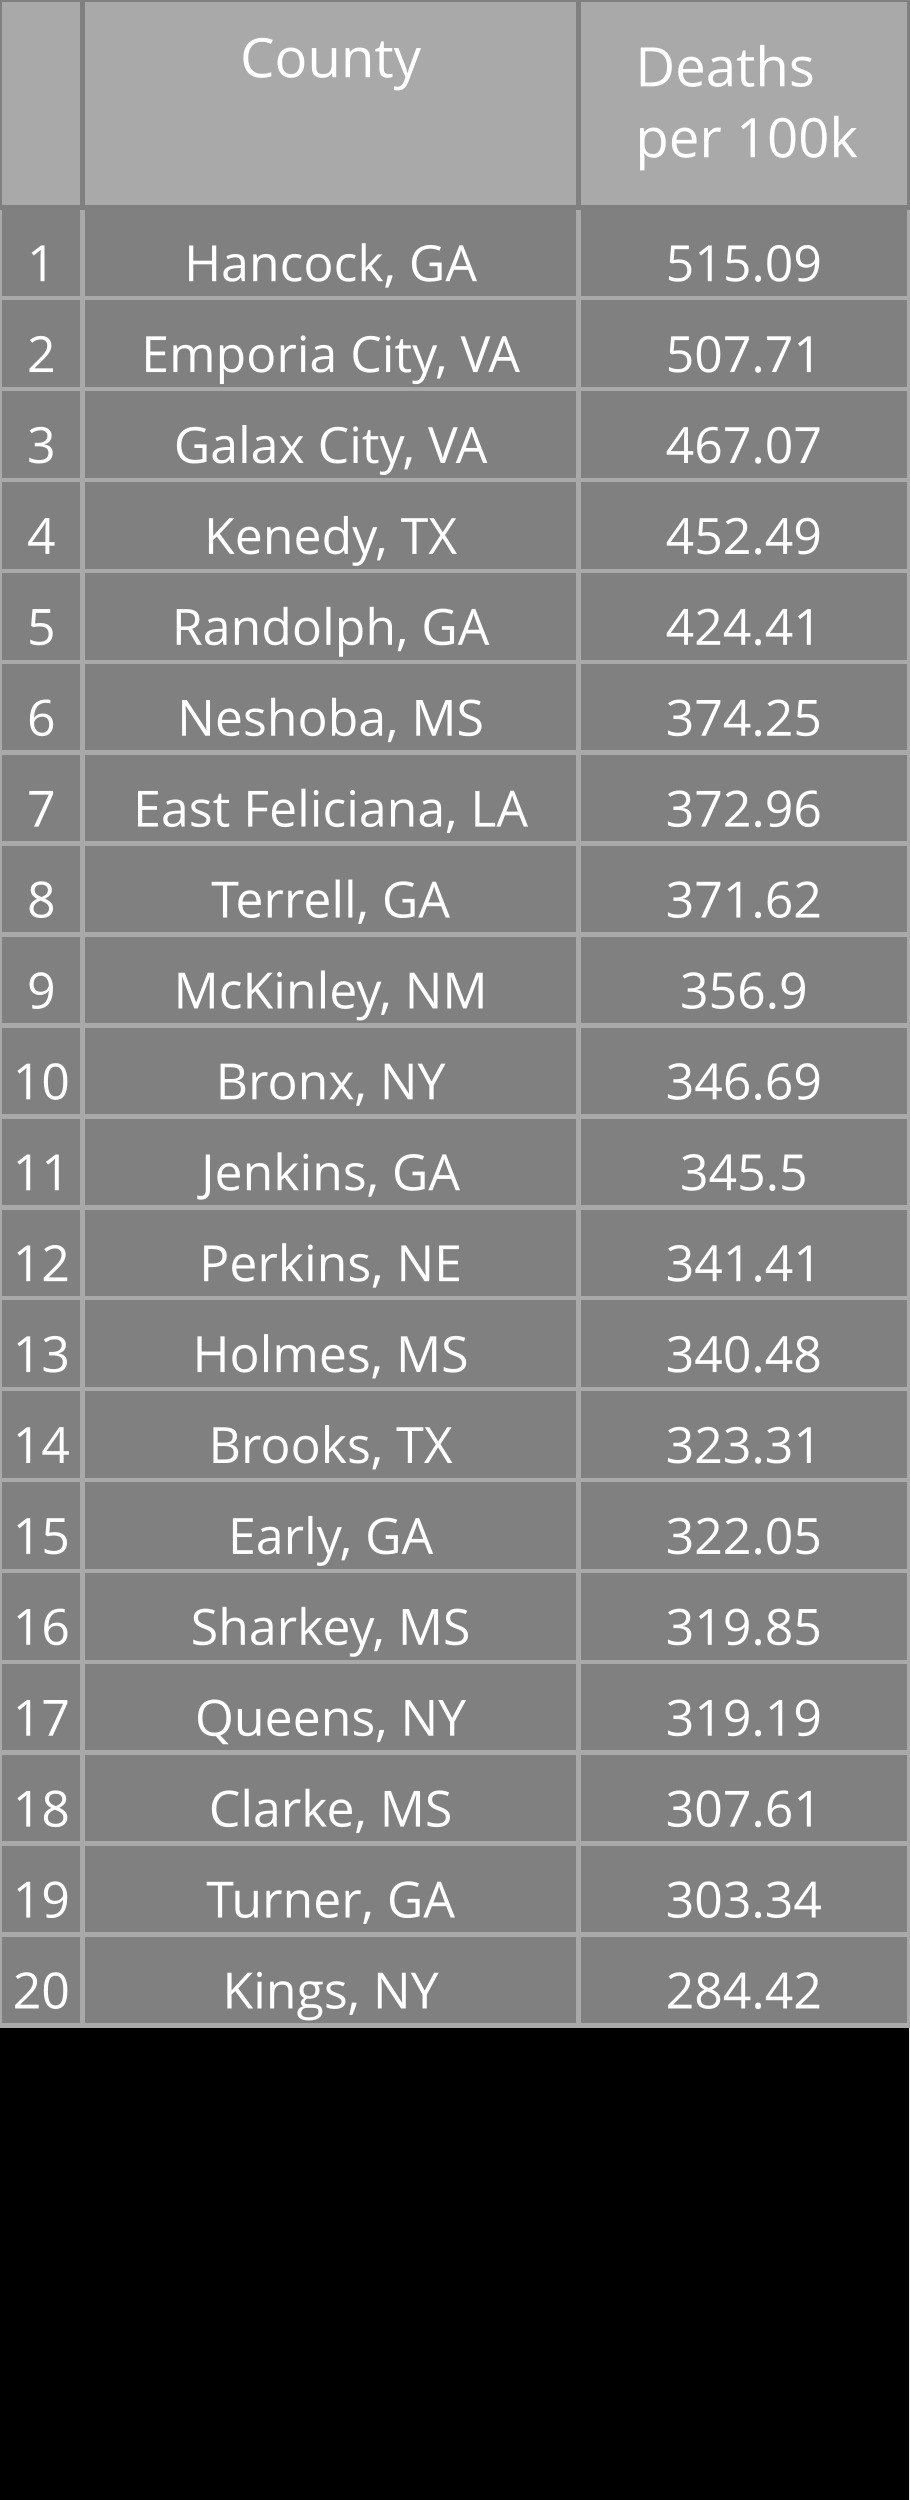
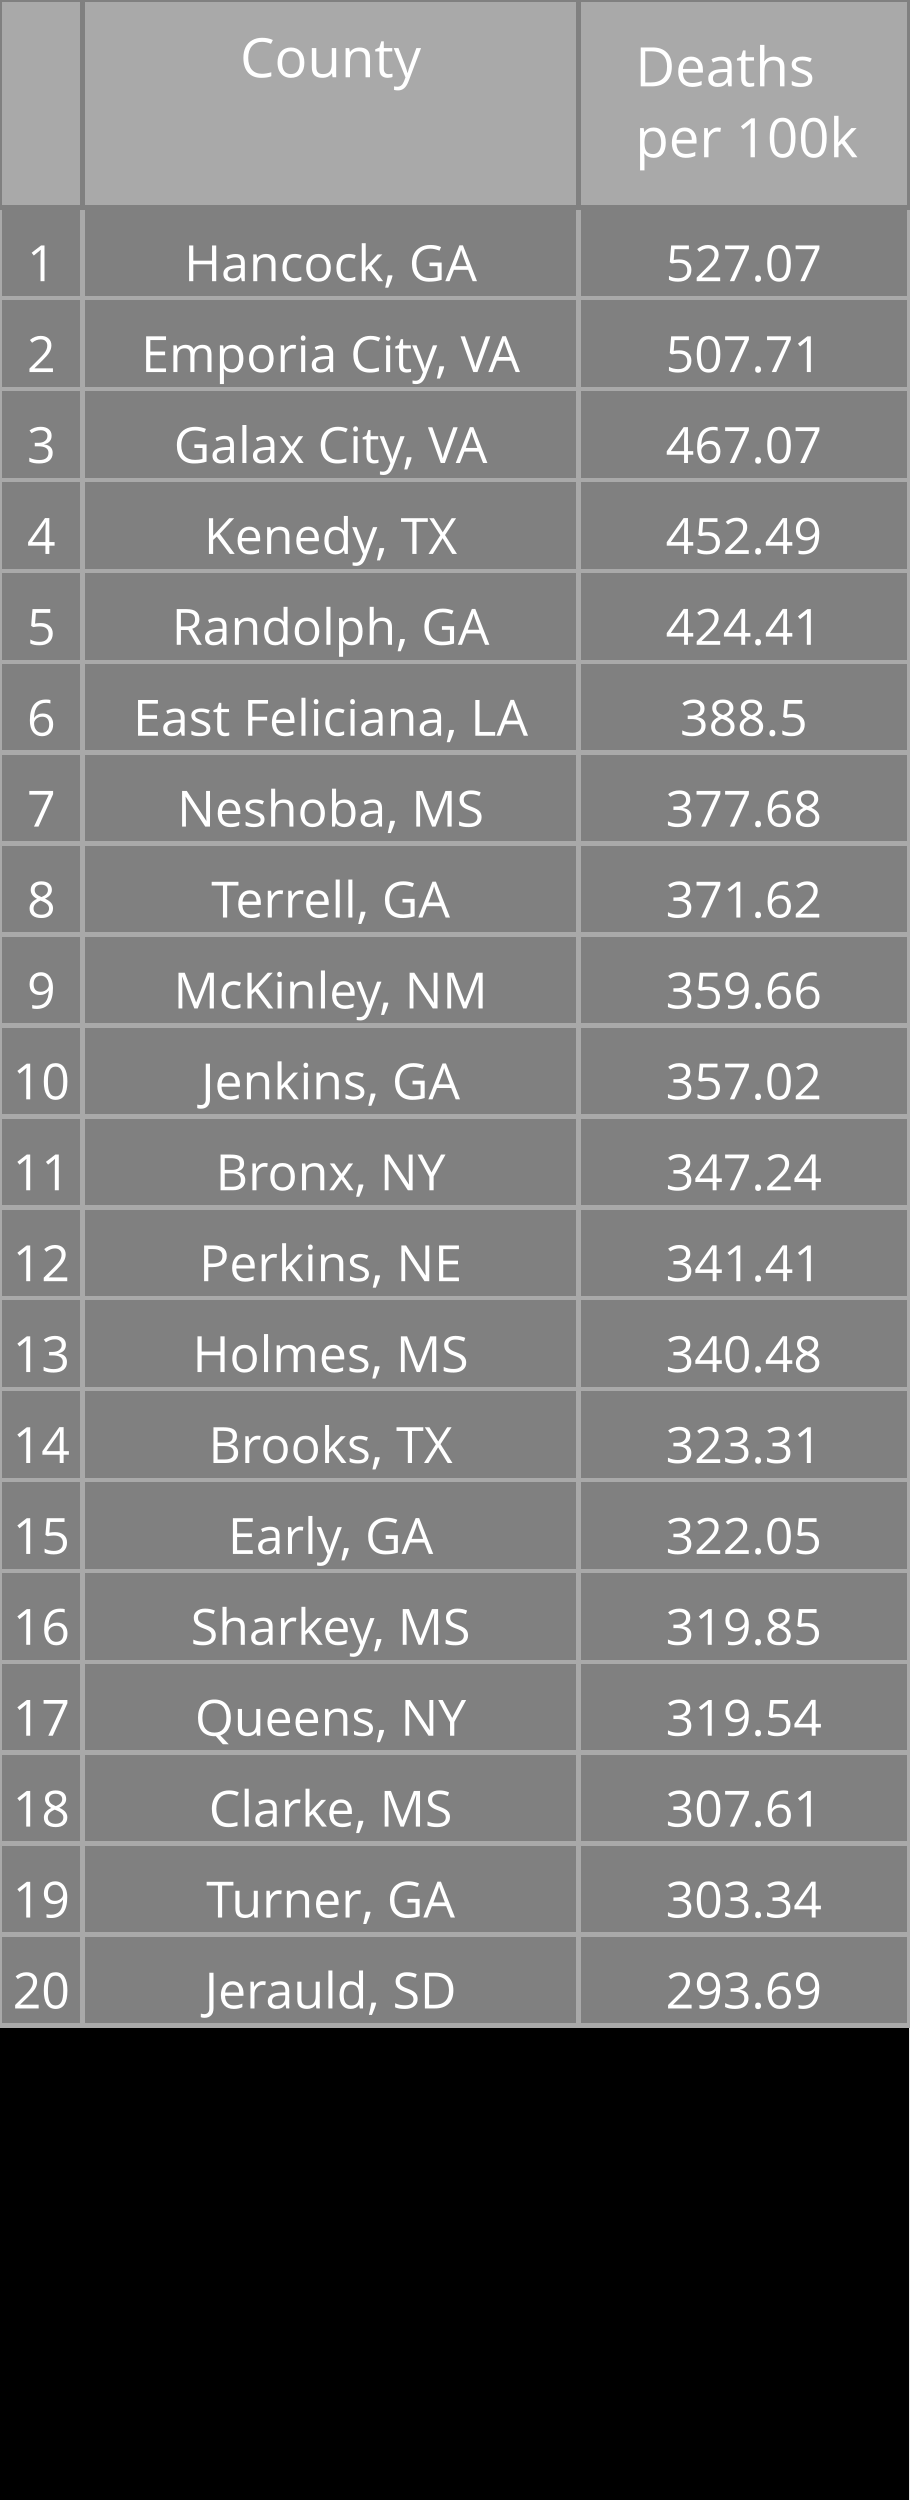
<svg xmlns="http://www.w3.org/2000/svg" class="main-svg" width="200" height="550" style="" viewBox="0 0 200 550">
  <rect x="0" y="0" width="200" height="550" style="fill: rgb(0, 0, 0); fill-opacity: 1;" />
-   <defs id="defs-4f26ce">
+   <defs id="defs-23288f">
    <g class="clips" />
    <g class="gradients" />
  </defs>
  <g class="bglayer" />
  <g class="layer-below">
    <g class="imagelayer" />
    <g class="shapelayer" />
  </g>
  <g class="cartesianlayer" />
  <g class="polarlayer" />
  <g class="ternarylayer" />
  <g class="geolayer" />
  <g class="funnelarealayer" />
  <g class="pielayer" />
  <g class="treemaplayer" />
  <g class="sunburstlayer" />
  <g class="glimages" />
  <g class="table" overflow="visible" width="200" height="550" transform="translate(0,0)" style="box-sizing: content-box; position: absolute; left: 0px; overflow: visible; shape-rendering: crispedges; pointer-events: all;">
-     <g class="table-control-view" transform="translate(0 0)" clip-path="url('#clip4f26ce_scrollAreaBottomClip_919f98true')" style="box-sizing: content-box;">
+     <g class="table-control-view" transform="translate(0 0)" clip-path="url('#clip23288f_scrollAreaBottomClip_eb8da2true')" style="box-sizing: content-box;">
      <rect class="scroll-background" fill="none" width="200" height="550" />
-       <g class="y-column" transform="translate(0 0)" clip-path="url('#clip4f26ce_columnBoundaryClippath_919f98true_0')">
+       <g class="y-column" transform="translate(0 0)" clip-path="url('#clip23288f_columnBoundaryClippath_eb8da2true_0')">
        <g class="column-block" id="cells1" style="cursor: default;" transform="translate(0 0)">
          <g class="column-cells">
            <g class="column-cell" transform="translate(0 45.60938)">
              <rect class="cell-rect" width="18.182" stroke-width="1" style="stroke: rgb(169, 169, 169); stroke-opacity: 1; fill: rgb(128, 128, 128); fill-opacity: 1;" height="20" />
              <g class="cell-text-holder" transform="translate(9.090909 8)" text-anchor="middle" style="shape-rendering: geometricprecision;">
                <text class="cell-text" dy="0.75em" style="cursor: auto; font-family: 'Open Sans', verdana, arial, sans-serif; font-size: 11px; fill: rgb(255, 255, 255); fill-opacity: 1;">1</text>
              </g>
            </g>
            <g class="column-cell" transform="translate(0 65.60938)">
              <rect class="cell-rect" width="18.182" stroke-width="1" style="stroke: rgb(169, 169, 169); stroke-opacity: 1; fill: rgb(128, 128, 128); fill-opacity: 1;" height="20" />
              <g class="cell-text-holder" transform="translate(9.090909 8)" text-anchor="middle" style="shape-rendering: geometricprecision;">
                <text class="cell-text" dy="0.75em" style="cursor: auto; font-family: 'Open Sans', verdana, arial, sans-serif; font-size: 11px; fill: rgb(255, 255, 255); fill-opacity: 1;">2</text>
              </g>
            </g>
            <g class="column-cell" transform="translate(0 85.60938)">
              <rect class="cell-rect" width="18.182" stroke-width="1" style="stroke: rgb(169, 169, 169); stroke-opacity: 1; fill: rgb(128, 128, 128); fill-opacity: 1;" height="20" />
              <g class="cell-text-holder" transform="translate(9.090909 8)" text-anchor="middle" style="shape-rendering: geometricprecision;">
                <text class="cell-text" dy="0.75em" style="cursor: auto; font-family: 'Open Sans', verdana, arial, sans-serif; font-size: 11px; fill: rgb(255, 255, 255); fill-opacity: 1;">3</text>
              </g>
            </g>
            <g class="column-cell" transform="translate(0 105.6094)">
              <rect class="cell-rect" width="18.182" stroke-width="1" style="stroke: rgb(169, 169, 169); stroke-opacity: 1; fill: rgb(128, 128, 128); fill-opacity: 1;" height="20" />
              <g class="cell-text-holder" transform="translate(9.090909 8)" text-anchor="middle" style="shape-rendering: geometricprecision;">
                <text class="cell-text" dy="0.75em" style="cursor: auto; font-family: 'Open Sans', verdana, arial, sans-serif; font-size: 11px; fill: rgb(255, 255, 255); fill-opacity: 1;">4</text>
              </g>
            </g>
            <g class="column-cell" transform="translate(0 125.6094)">
              <rect class="cell-rect" width="18.182" stroke-width="1" style="stroke: rgb(169, 169, 169); stroke-opacity: 1; fill: rgb(128, 128, 128); fill-opacity: 1;" height="20" />
              <g class="cell-text-holder" transform="translate(9.090909 8)" text-anchor="middle" style="shape-rendering: geometricprecision;">
                <text class="cell-text" dy="0.75em" style="cursor: auto; font-family: 'Open Sans', verdana, arial, sans-serif; font-size: 11px; fill: rgb(255, 255, 255); fill-opacity: 1;">5</text>
              </g>
            </g>
            <g class="column-cell" transform="translate(0 145.6094)">
              <rect class="cell-rect" width="18.182" stroke-width="1" style="stroke: rgb(169, 169, 169); stroke-opacity: 1; fill: rgb(128, 128, 128); fill-opacity: 1;" height="20" />
              <g class="cell-text-holder" transform="translate(9.090909 8)" text-anchor="middle" style="shape-rendering: geometricprecision;">
                <text class="cell-text" dy="0.75em" style="cursor: auto; font-family: 'Open Sans', verdana, arial, sans-serif; font-size: 11px; fill: rgb(255, 255, 255); fill-opacity: 1;">6</text>
              </g>
            </g>
            <g class="column-cell" transform="translate(0 165.6094)">
              <rect class="cell-rect" width="18.182" stroke-width="1" style="stroke: rgb(169, 169, 169); stroke-opacity: 1; fill: rgb(128, 128, 128); fill-opacity: 1;" height="20" />
              <g class="cell-text-holder" transform="translate(9.090909 8)" text-anchor="middle" style="shape-rendering: geometricprecision;">
                <text class="cell-text" dy="0.75em" style="cursor: auto; font-family: 'Open Sans', verdana, arial, sans-serif; font-size: 11px; fill: rgb(255, 255, 255); fill-opacity: 1;">7</text>
              </g>
            </g>
            <g class="column-cell" transform="translate(0 185.6094)">
              <rect class="cell-rect" width="18.182" stroke-width="1" style="stroke: rgb(169, 169, 169); stroke-opacity: 1; fill: rgb(128, 128, 128); fill-opacity: 1;" height="20" />
              <g class="cell-text-holder" transform="translate(9.090909 8)" text-anchor="middle" style="shape-rendering: geometricprecision;">
                <text class="cell-text" dy="0.75em" style="cursor: auto; font-family: 'Open Sans', verdana, arial, sans-serif; font-size: 11px; fill: rgb(255, 255, 255); fill-opacity: 1;">8</text>
              </g>
            </g>
            <g class="column-cell" transform="translate(0 205.6094)">
              <rect class="cell-rect" width="18.182" stroke-width="1" style="stroke: rgb(169, 169, 169); stroke-opacity: 1; fill: rgb(128, 128, 128); fill-opacity: 1;" height="20" />
              <g class="cell-text-holder" transform="translate(9.090909 8)" text-anchor="middle" style="shape-rendering: geometricprecision;">
                <text class="cell-text" dy="0.75em" style="cursor: auto; font-family: 'Open Sans', verdana, arial, sans-serif; font-size: 11px; fill: rgb(255, 255, 255); fill-opacity: 1;">9</text>
              </g>
            </g>
            <g class="column-cell" transform="translate(0 225.6094)">
              <rect class="cell-rect" width="18.182" stroke-width="1" style="stroke: rgb(169, 169, 169); stroke-opacity: 1; fill: rgb(128, 128, 128); fill-opacity: 1;" height="20" />
              <g class="cell-text-holder" transform="translate(9.090909 8)" text-anchor="middle" style="shape-rendering: geometricprecision;">
                <text class="cell-text" dy="0.75em" style="cursor: auto; font-family: 'Open Sans', verdana, arial, sans-serif; font-size: 11px; fill: rgb(255, 255, 255); fill-opacity: 1;">10</text>
              </g>
            </g>
            <g class="column-cell" transform="translate(0 245.6094)">
              <rect class="cell-rect" width="18.182" stroke-width="1" style="stroke: rgb(169, 169, 169); stroke-opacity: 1; fill: rgb(128, 128, 128); fill-opacity: 1;" height="20" />
              <g class="cell-text-holder" transform="translate(9.090909 8)" text-anchor="middle" style="shape-rendering: geometricprecision;">
                <text class="cell-text" dy="0.75em" style="cursor: auto; font-family: 'Open Sans', verdana, arial, sans-serif; font-size: 11px; fill: rgb(255, 255, 255); fill-opacity: 1;">11</text>
              </g>
            </g>
            <g class="column-cell" transform="translate(0 265.6094)">
              <rect class="cell-rect" width="18.182" stroke-width="1" style="stroke: rgb(169, 169, 169); stroke-opacity: 1; fill: rgb(128, 128, 128); fill-opacity: 1;" height="20" />
              <g class="cell-text-holder" transform="translate(9.090909 8)" text-anchor="middle" style="shape-rendering: geometricprecision;">
                <text class="cell-text" dy="0.75em" style="cursor: auto; font-family: 'Open Sans', verdana, arial, sans-serif; font-size: 11px; fill: rgb(255, 255, 255); fill-opacity: 1;">12</text>
              </g>
            </g>
            <g class="column-cell" transform="translate(0 285.6094)">
              <rect class="cell-rect" width="18.182" stroke-width="1" style="stroke: rgb(169, 169, 169); stroke-opacity: 1; fill: rgb(128, 128, 128); fill-opacity: 1;" height="20" />
              <g class="cell-text-holder" transform="translate(9.090909 8)" text-anchor="middle" style="shape-rendering: geometricprecision;">
                <text class="cell-text" dy="0.75em" style="cursor: auto; font-family: 'Open Sans', verdana, arial, sans-serif; font-size: 11px; fill: rgb(255, 255, 255); fill-opacity: 1;">13</text>
              </g>
            </g>
            <g class="column-cell" transform="translate(0 305.6094)">
              <rect class="cell-rect" width="18.182" stroke-width="1" style="stroke: rgb(169, 169, 169); stroke-opacity: 1; fill: rgb(128, 128, 128); fill-opacity: 1;" height="20" />
              <g class="cell-text-holder" transform="translate(9.090909 8)" text-anchor="middle" style="shape-rendering: geometricprecision;">
                <text class="cell-text" dy="0.75em" style="cursor: auto; font-family: 'Open Sans', verdana, arial, sans-serif; font-size: 11px; fill: rgb(255, 255, 255); fill-opacity: 1;">14</text>
              </g>
            </g>
            <g class="column-cell" transform="translate(0 325.6094)">
              <rect class="cell-rect" width="18.182" stroke-width="1" style="stroke: rgb(169, 169, 169); stroke-opacity: 1; fill: rgb(128, 128, 128); fill-opacity: 1;" height="20" />
              <g class="cell-text-holder" transform="translate(9.090909 8)" text-anchor="middle" style="shape-rendering: geometricprecision;">
                <text class="cell-text" dy="0.75em" style="cursor: auto; font-family: 'Open Sans', verdana, arial, sans-serif; font-size: 11px; fill: rgb(255, 255, 255); fill-opacity: 1;">15</text>
              </g>
            </g>
            <g class="column-cell" transform="translate(0 345.6094)">
              <rect class="cell-rect" width="18.182" stroke-width="1" style="stroke: rgb(169, 169, 169); stroke-opacity: 1; fill: rgb(128, 128, 128); fill-opacity: 1;" height="20" />
              <g class="cell-text-holder" transform="translate(9.090909 8)" text-anchor="middle" style="shape-rendering: geometricprecision;">
                <text class="cell-text" dy="0.75em" style="cursor: auto; font-family: 'Open Sans', verdana, arial, sans-serif; font-size: 11px; fill: rgb(255, 255, 255); fill-opacity: 1;">16</text>
              </g>
            </g>
            <g class="column-cell" transform="translate(0 365.6094)">
              <rect class="cell-rect" width="18.182" stroke-width="1" style="stroke: rgb(169, 169, 169); stroke-opacity: 1; fill: rgb(128, 128, 128); fill-opacity: 1;" height="20" />
              <g class="cell-text-holder" transform="translate(9.090909 8)" text-anchor="middle" style="shape-rendering: geometricprecision;">
                <text class="cell-text" dy="0.75em" style="cursor: auto; font-family: 'Open Sans', verdana, arial, sans-serif; font-size: 11px; fill: rgb(255, 255, 255); fill-opacity: 1;">17</text>
              </g>
            </g>
            <g class="column-cell" transform="translate(0 385.6094)">
              <rect class="cell-rect" width="18.182" stroke-width="1" style="stroke: rgb(169, 169, 169); stroke-opacity: 1; fill: rgb(128, 128, 128); fill-opacity: 1;" height="20" />
              <g class="cell-text-holder" transform="translate(9.090909 8)" text-anchor="middle" style="shape-rendering: geometricprecision;">
                <text class="cell-text" dy="0.75em" style="cursor: auto; font-family: 'Open Sans', verdana, arial, sans-serif; font-size: 11px; fill: rgb(255, 255, 255); fill-opacity: 1;">18</text>
              </g>
            </g>
            <g class="column-cell" transform="translate(0 405.6094)">
              <rect class="cell-rect" width="18.182" stroke-width="1" style="stroke: rgb(169, 169, 169); stroke-opacity: 1; fill: rgb(128, 128, 128); fill-opacity: 1;" height="20" />
              <g class="cell-text-holder" transform="translate(9.090909 8)" text-anchor="middle" style="shape-rendering: geometricprecision;">
                <text class="cell-text" dy="0.75em" style="cursor: auto; font-family: 'Open Sans', verdana, arial, sans-serif; font-size: 11px; fill: rgb(255, 255, 255); fill-opacity: 1;">19</text>
              </g>
            </g>
            <g class="column-cell" transform="translate(0 425.6094)">
              <rect class="cell-rect" width="18.182" stroke-width="1" style="stroke: rgb(169, 169, 169); stroke-opacity: 1; fill: rgb(128, 128, 128); fill-opacity: 1;" height="20" />
              <g class="cell-text-holder" transform="translate(9.090909 8)" text-anchor="middle" style="shape-rendering: geometricprecision;">
                <text class="cell-text" dy="0.75em" style="cursor: auto; font-family: 'Open Sans', verdana, arial, sans-serif; font-size: 11px; fill: rgb(255, 255, 255); fill-opacity: 1;">20</text>
              </g>
            </g>
          </g>
        </g>
        <g class="column-block" id="cells2" style="cursor: default;" transform="translate(0 0)">
          <g class="column-cells" />
        </g>
        <g class="column-block" id="header" style="cursor: ew-resize;">
          <g class="column-cells">
            <g class="column-cell" transform="translate(0 0)">
              <rect class="cell-rect" width="18.182" stroke-width="1" style="stroke: rgb(128, 128, 128); stroke-opacity: 1; fill: rgb(169, 169, 169); fill-opacity: 1;" height="45.609" />
              <g class="cell-text-holder" transform="translate(9.090909 8)" text-anchor="middle" style="shape-rendering: geometricprecision;">
                <text class="cell-text" dy="0.75em" style="cursor: auto; font-family: 'Open Sans', verdana, arial, sans-serif; font-size: 12px; fill: rgb(255, 255, 255); fill-opacity: 1;" />
              </g>
            </g>
          </g>
        </g>
        <g class="column-boundary" />
-         <clipPath class="column-boundary-clippath" id="clip4f26ce_columnBoundaryClippath_919f98true_0">
+         <clipPath class="column-boundary-clippath" id="clip23288f_columnBoundaryClippath_eb8da2true_0">
          <rect class="column-boundary-rect" fill="none" width="20.182" height="557" x="-1" y="-1" />
        </clipPath>
      </g>
-       <g class="y-column" transform="translate(18.18182 0)" clip-path="url('#clip4f26ce_columnBoundaryClippath_919f98true_1')">
+       <g class="y-column" transform="translate(18.18182 0)" clip-path="url('#clip23288f_columnBoundaryClippath_eb8da2true_1')">
        <g class="column-block" id="cells1" style="cursor: default;" transform="translate(0 0)">
          <g class="column-cells">
            <g class="column-cell" transform="translate(0 45.60938)">
              <rect class="cell-rect" width="109.091" stroke-width="1" style="stroke: rgb(169, 169, 169); stroke-opacity: 1; fill: rgb(128, 128, 128); fill-opacity: 1;" height="20" />
              <g class="cell-text-holder" transform="translate(54.54545 8)" text-anchor="middle" style="shape-rendering: geometricprecision;">
                <text class="cell-text" dy="0.75em" x="0" y="0" style="cursor: auto; font-family: 'Open Sans', verdana, arial, sans-serif; font-size: 11px; fill: rgb(255, 255, 255); fill-opacity: 1; white-space: pre;">Hancock, GA</text>
              </g>
            </g>
            <g class="column-cell" transform="translate(0 65.60938)">
              <rect class="cell-rect" width="109.091" stroke-width="1" style="stroke: rgb(169, 169, 169); stroke-opacity: 1; fill: rgb(128, 128, 128); fill-opacity: 1;" height="20" />
              <g class="cell-text-holder" transform="translate(54.54545 8)" text-anchor="middle" style="shape-rendering: geometricprecision;">
                <text class="cell-text" dy="0.75em" x="0" y="0" style="cursor: auto; font-family: 'Open Sans', verdana, arial, sans-serif; font-size: 11px; fill: rgb(255, 255, 255); fill-opacity: 1; white-space: pre;">Emporia City, VA</text>
              </g>
            </g>
            <g class="column-cell" transform="translate(0 85.60938)">
              <rect class="cell-rect" width="109.091" stroke-width="1" style="stroke: rgb(169, 169, 169); stroke-opacity: 1; fill: rgb(128, 128, 128); fill-opacity: 1;" height="20" />
              <g class="cell-text-holder" transform="translate(54.54545 8)" text-anchor="middle" style="shape-rendering: geometricprecision;">
                <text class="cell-text" dy="0.75em" x="0" y="0" style="cursor: auto; font-family: 'Open Sans', verdana, arial, sans-serif; font-size: 11px; fill: rgb(255, 255, 255); fill-opacity: 1; white-space: pre;">Galax City, VA</text>
              </g>
            </g>
            <g class="column-cell" transform="translate(0 105.6094)">
              <rect class="cell-rect" width="109.091" stroke-width="1" style="stroke: rgb(169, 169, 169); stroke-opacity: 1; fill: rgb(128, 128, 128); fill-opacity: 1;" height="20" />
              <g class="cell-text-holder" transform="translate(54.54545 8)" text-anchor="middle" style="shape-rendering: geometricprecision;">
                <text class="cell-text" dy="0.75em" x="0" y="0" style="cursor: auto; font-family: 'Open Sans', verdana, arial, sans-serif; font-size: 11px; fill: rgb(255, 255, 255); fill-opacity: 1; white-space: pre;">Kenedy, TX</text>
              </g>
            </g>
            <g class="column-cell" transform="translate(0 125.6094)">
              <rect class="cell-rect" width="109.091" stroke-width="1" style="stroke: rgb(169, 169, 169); stroke-opacity: 1; fill: rgb(128, 128, 128); fill-opacity: 1;" height="20" />
              <g class="cell-text-holder" transform="translate(54.54545 8)" text-anchor="middle" style="shape-rendering: geometricprecision;">
                <text class="cell-text" dy="0.75em" x="0" y="0" style="cursor: auto; font-family: 'Open Sans', verdana, arial, sans-serif; font-size: 11px; fill: rgb(255, 255, 255); fill-opacity: 1; white-space: pre;">Randolph, GA</text>
              </g>
            </g>
            <g class="column-cell" transform="translate(0 145.6094)">
              <rect class="cell-rect" width="109.091" stroke-width="1" style="stroke: rgb(169, 169, 169); stroke-opacity: 1; fill: rgb(128, 128, 128); fill-opacity: 1;" height="20" />
              <g class="cell-text-holder" transform="translate(54.54545 8)" text-anchor="middle" style="shape-rendering: geometricprecision;">
+                 <text class="cell-text" dy="0.75em" x="0" y="0" style="cursor: auto; font-family: 'Open Sans', verdana, arial, sans-serif; font-size: 11px; fill: rgb(255, 255, 255); fill-opacity: 1; white-space: pre;">East Feliciana, LA</text>
+               </g>
+             </g>
+             <g class="column-cell" transform="translate(0 165.6094)">
+               <rect class="cell-rect" width="109.091" stroke-width="1" style="stroke: rgb(169, 169, 169); stroke-opacity: 1; fill: rgb(128, 128, 128); fill-opacity: 1;" height="20" />
+               <g class="cell-text-holder" transform="translate(54.54545 8)" text-anchor="middle" style="shape-rendering: geometricprecision;">
                <text class="cell-text" dy="0.75em" x="0" y="0" style="cursor: auto; font-family: 'Open Sans', verdana, arial, sans-serif; font-size: 11px; fill: rgb(255, 255, 255); fill-opacity: 1; white-space: pre;">Neshoba, MS</text>
              </g>
            </g>
-             <g class="column-cell" transform="translate(0 165.6094)">
-               <rect class="cell-rect" width="109.091" stroke-width="1" style="stroke: rgb(169, 169, 169); stroke-opacity: 1; fill: rgb(128, 128, 128); fill-opacity: 1;" height="20" />
-               <g class="cell-text-holder" transform="translate(54.54545 8)" text-anchor="middle" style="shape-rendering: geometricprecision;">
-                 <text class="cell-text" dy="0.75em" x="0" y="0" style="cursor: auto; font-family: 'Open Sans', verdana, arial, sans-serif; font-size: 11px; fill: rgb(255, 255, 255); fill-opacity: 1; white-space: pre;">East Feliciana, LA</text>
-               </g>
-             </g>
            <g class="column-cell" transform="translate(0 185.6094)">
              <rect class="cell-rect" width="109.091" stroke-width="1" style="stroke: rgb(169, 169, 169); stroke-opacity: 1; fill: rgb(128, 128, 128); fill-opacity: 1;" height="20" />
              <g class="cell-text-holder" transform="translate(54.54545 8)" text-anchor="middle" style="shape-rendering: geometricprecision;">
                <text class="cell-text" dy="0.75em" x="0" y="0" style="cursor: auto; font-family: 'Open Sans', verdana, arial, sans-serif; font-size: 11px; fill: rgb(255, 255, 255); fill-opacity: 1; white-space: pre;">Terrell, GA</text>
              </g>
            </g>
            <g class="column-cell" transform="translate(0 205.6094)">
              <rect class="cell-rect" width="109.091" stroke-width="1" style="stroke: rgb(169, 169, 169); stroke-opacity: 1; fill: rgb(128, 128, 128); fill-opacity: 1;" height="20" />
              <g class="cell-text-holder" transform="translate(54.54545 8)" text-anchor="middle" style="shape-rendering: geometricprecision;">
                <text class="cell-text" dy="0.75em" x="0" y="0" style="cursor: auto; font-family: 'Open Sans', verdana, arial, sans-serif; font-size: 11px; fill: rgb(255, 255, 255); fill-opacity: 1; white-space: pre;">McKinley, NM</text>
              </g>
            </g>
            <g class="column-cell" transform="translate(0 225.6094)">
              <rect class="cell-rect" width="109.091" stroke-width="1" style="stroke: rgb(169, 169, 169); stroke-opacity: 1; fill: rgb(128, 128, 128); fill-opacity: 1;" height="20" />
              <g class="cell-text-holder" transform="translate(54.54545 8)" text-anchor="middle" style="shape-rendering: geometricprecision;">
+                 <text class="cell-text" dy="0.75em" x="0" y="0" style="cursor: auto; font-family: 'Open Sans', verdana, arial, sans-serif; font-size: 11px; fill: rgb(255, 255, 255); fill-opacity: 1; white-space: pre;">Jenkins, GA</text>
+               </g>
+             </g>
+             <g class="column-cell" transform="translate(0 245.6094)">
+               <rect class="cell-rect" width="109.091" stroke-width="1" style="stroke: rgb(169, 169, 169); stroke-opacity: 1; fill: rgb(128, 128, 128); fill-opacity: 1;" height="20" />
+               <g class="cell-text-holder" transform="translate(54.54545 8)" text-anchor="middle" style="shape-rendering: geometricprecision;">
                <text class="cell-text" dy="0.75em" x="0" y="0" style="cursor: auto; font-family: 'Open Sans', verdana, arial, sans-serif; font-size: 11px; fill: rgb(255, 255, 255); fill-opacity: 1; white-space: pre;">Bronx, NY</text>
              </g>
            </g>
-             <g class="column-cell" transform="translate(0 245.6094)">
-               <rect class="cell-rect" width="109.091" stroke-width="1" style="stroke: rgb(169, 169, 169); stroke-opacity: 1; fill: rgb(128, 128, 128); fill-opacity: 1;" height="20" />
-               <g class="cell-text-holder" transform="translate(54.54545 8)" text-anchor="middle" style="shape-rendering: geometricprecision;">
-                 <text class="cell-text" dy="0.75em" x="0" y="0" style="cursor: auto; font-family: 'Open Sans', verdana, arial, sans-serif; font-size: 11px; fill: rgb(255, 255, 255); fill-opacity: 1; white-space: pre;">Jenkins, GA</text>
-               </g>
-             </g>
            <g class="column-cell" transform="translate(0 265.6094)">
              <rect class="cell-rect" width="109.091" stroke-width="1" style="stroke: rgb(169, 169, 169); stroke-opacity: 1; fill: rgb(128, 128, 128); fill-opacity: 1;" height="20" />
              <g class="cell-text-holder" transform="translate(54.54545 8)" text-anchor="middle" style="shape-rendering: geometricprecision;">
                <text class="cell-text" dy="0.75em" x="0" y="0" style="cursor: auto; font-family: 'Open Sans', verdana, arial, sans-serif; font-size: 11px; fill: rgb(255, 255, 255); fill-opacity: 1; white-space: pre;">Perkins, NE</text>
              </g>
            </g>
            <g class="column-cell" transform="translate(0 285.6094)">
              <rect class="cell-rect" width="109.091" stroke-width="1" style="stroke: rgb(169, 169, 169); stroke-opacity: 1; fill: rgb(128, 128, 128); fill-opacity: 1;" height="20" />
              <g class="cell-text-holder" transform="translate(54.54545 8)" text-anchor="middle" style="shape-rendering: geometricprecision;">
                <text class="cell-text" dy="0.75em" x="0" y="0" style="cursor: auto; font-family: 'Open Sans', verdana, arial, sans-serif; font-size: 11px; fill: rgb(255, 255, 255); fill-opacity: 1; white-space: pre;">Holmes, MS</text>
              </g>
            </g>
            <g class="column-cell" transform="translate(0 305.6094)">
              <rect class="cell-rect" width="109.091" stroke-width="1" style="stroke: rgb(169, 169, 169); stroke-opacity: 1; fill: rgb(128, 128, 128); fill-opacity: 1;" height="20" />
              <g class="cell-text-holder" transform="translate(54.54545 8)" text-anchor="middle" style="shape-rendering: geometricprecision;">
                <text class="cell-text" dy="0.75em" x="0" y="0" style="cursor: auto; font-family: 'Open Sans', verdana, arial, sans-serif; font-size: 11px; fill: rgb(255, 255, 255); fill-opacity: 1; white-space: pre;">Brooks, TX</text>
              </g>
            </g>
            <g class="column-cell" transform="translate(0 325.6094)">
              <rect class="cell-rect" width="109.091" stroke-width="1" style="stroke: rgb(169, 169, 169); stroke-opacity: 1; fill: rgb(128, 128, 128); fill-opacity: 1;" height="20" />
              <g class="cell-text-holder" transform="translate(54.54545 8)" text-anchor="middle" style="shape-rendering: geometricprecision;">
                <text class="cell-text" dy="0.75em" x="0" y="0" style="cursor: auto; font-family: 'Open Sans', verdana, arial, sans-serif; font-size: 11px; fill: rgb(255, 255, 255); fill-opacity: 1; white-space: pre;">Early, GA</text>
              </g>
            </g>
            <g class="column-cell" transform="translate(0 345.6094)">
              <rect class="cell-rect" width="109.091" stroke-width="1" style="stroke: rgb(169, 169, 169); stroke-opacity: 1; fill: rgb(128, 128, 128); fill-opacity: 1;" height="20" />
              <g class="cell-text-holder" transform="translate(54.54545 8)" text-anchor="middle" style="shape-rendering: geometricprecision;">
                <text class="cell-text" dy="0.75em" x="0" y="0" style="cursor: auto; font-family: 'Open Sans', verdana, arial, sans-serif; font-size: 11px; fill: rgb(255, 255, 255); fill-opacity: 1; white-space: pre;">Sharkey, MS</text>
              </g>
            </g>
            <g class="column-cell" transform="translate(0 365.6094)">
              <rect class="cell-rect" width="109.091" stroke-width="1" style="stroke: rgb(169, 169, 169); stroke-opacity: 1; fill: rgb(128, 128, 128); fill-opacity: 1;" height="20" />
              <g class="cell-text-holder" transform="translate(54.54545 8)" text-anchor="middle" style="shape-rendering: geometricprecision;">
                <text class="cell-text" dy="0.75em" x="0" y="0" style="cursor: auto; font-family: 'Open Sans', verdana, arial, sans-serif; font-size: 11px; fill: rgb(255, 255, 255); fill-opacity: 1; white-space: pre;">Queens, NY</text>
              </g>
            </g>
            <g class="column-cell" transform="translate(0 385.6094)">
              <rect class="cell-rect" width="109.091" stroke-width="1" style="stroke: rgb(169, 169, 169); stroke-opacity: 1; fill: rgb(128, 128, 128); fill-opacity: 1;" height="20" />
              <g class="cell-text-holder" transform="translate(54.54545 8)" text-anchor="middle" style="shape-rendering: geometricprecision;">
                <text class="cell-text" dy="0.75em" x="0" y="0" style="cursor: auto; font-family: 'Open Sans', verdana, arial, sans-serif; font-size: 11px; fill: rgb(255, 255, 255); fill-opacity: 1; white-space: pre;">Clarke, MS</text>
              </g>
            </g>
            <g class="column-cell" transform="translate(0 405.6094)">
              <rect class="cell-rect" width="109.091" stroke-width="1" style="stroke: rgb(169, 169, 169); stroke-opacity: 1; fill: rgb(128, 128, 128); fill-opacity: 1;" height="20" />
              <g class="cell-text-holder" transform="translate(54.54545 8)" text-anchor="middle" style="shape-rendering: geometricprecision;">
                <text class="cell-text" dy="0.75em" x="0" y="0" style="cursor: auto; font-family: 'Open Sans', verdana, arial, sans-serif; font-size: 11px; fill: rgb(255, 255, 255); fill-opacity: 1; white-space: pre;">Turner, GA</text>
              </g>
            </g>
            <g class="column-cell" transform="translate(0 425.6094)">
              <rect class="cell-rect" width="109.091" stroke-width="1" style="stroke: rgb(169, 169, 169); stroke-opacity: 1; fill: rgb(128, 128, 128); fill-opacity: 1;" height="20" />
              <g class="cell-text-holder" transform="translate(54.54545 8)" text-anchor="middle" style="shape-rendering: geometricprecision;">
-                 <text class="cell-text" dy="0.75em" x="0" y="0" style="cursor: auto; font-family: 'Open Sans', verdana, arial, sans-serif; font-size: 11px; fill: rgb(255, 255, 255); fill-opacity: 1; white-space: pre;">Kings, NY</text>
+                 <text class="cell-text" dy="0.75em" x="0" y="0" style="cursor: auto; font-family: 'Open Sans', verdana, arial, sans-serif; font-size: 11px; fill: rgb(255, 255, 255); fill-opacity: 1; white-space: pre;">Jerauld, SD</text>
              </g>
            </g>
          </g>
        </g>
        <g class="column-block" id="cells2" style="cursor: default;" transform="translate(0 0)">
          <g class="column-cells" />
        </g>
        <g class="column-block" id="header" style="cursor: ew-resize;">
          <g class="column-cells">
            <g class="column-cell" transform="translate(0 0)">
              <rect class="cell-rect" width="109.091" stroke-width="1" style="stroke: rgb(128, 128, 128); stroke-opacity: 1; fill: rgb(169, 169, 169); fill-opacity: 1;" height="45.609" />
              <g class="cell-text-holder" transform="translate(54.54545 8)" text-anchor="middle" style="shape-rendering: geometricprecision;">
                <text class="cell-text" dy="0.75em" style="cursor: auto; font-family: 'Open Sans', verdana, arial, sans-serif; font-size: 12px; fill: rgb(255, 255, 255); fill-opacity: 1;">County</text>
              </g>
            </g>
          </g>
        </g>
        <g class="column-boundary" />
-         <clipPath class="column-boundary-clippath" id="clip4f26ce_columnBoundaryClippath_919f98true_1">
+         <clipPath class="column-boundary-clippath" id="clip23288f_columnBoundaryClippath_eb8da2true_1">
          <rect class="column-boundary-rect" fill="none" width="111.091" height="557" x="-1" y="-1" />
        </clipPath>
      </g>
-       <g class="y-column" transform="translate(127.2727 0)" clip-path="url('#clip4f26ce_columnBoundaryClippath_919f98true_2')">
+       <g class="y-column" transform="translate(127.2727 0)" clip-path="url('#clip23288f_columnBoundaryClippath_eb8da2true_2')">
        <g class="column-block" id="cells1" style="cursor: default;" transform="translate(0 0)">
          <g class="column-cells">
            <g class="column-cell" transform="translate(0 45.60938)">
              <rect class="cell-rect" width="72.727" stroke-width="1" style="stroke: rgb(169, 169, 169); stroke-opacity: 1; fill: rgb(128, 128, 128); fill-opacity: 1;" height="20" />
              <g class="cell-text-holder" transform="translate(36.36364 8)" text-anchor="middle" style="shape-rendering: geometricprecision;">
-                 <text class="cell-text" dy="0.75em" style="cursor: auto; font-family: 'Open Sans', verdana, arial, sans-serif; font-size: 11px; fill: rgb(255, 255, 255); fill-opacity: 1;">515.09</text>
+                 <text class="cell-text" dy="0.75em" style="cursor: auto; font-family: 'Open Sans', verdana, arial, sans-serif; font-size: 11px; fill: rgb(255, 255, 255); fill-opacity: 1;">527.07</text>
              </g>
            </g>
            <g class="column-cell" transform="translate(0 65.60938)">
              <rect class="cell-rect" width="72.727" stroke-width="1" style="stroke: rgb(169, 169, 169); stroke-opacity: 1; fill: rgb(128, 128, 128); fill-opacity: 1;" height="20" />
              <g class="cell-text-holder" transform="translate(36.36364 8)" text-anchor="middle" style="shape-rendering: geometricprecision;">
                <text class="cell-text" dy="0.75em" style="cursor: auto; font-family: 'Open Sans', verdana, arial, sans-serif; font-size: 11px; fill: rgb(255, 255, 255); fill-opacity: 1;">507.71</text>
              </g>
            </g>
            <g class="column-cell" transform="translate(0 85.60938)">
              <rect class="cell-rect" width="72.727" stroke-width="1" style="stroke: rgb(169, 169, 169); stroke-opacity: 1; fill: rgb(128, 128, 128); fill-opacity: 1;" height="20" />
              <g class="cell-text-holder" transform="translate(36.36364 8)" text-anchor="middle" style="shape-rendering: geometricprecision;">
                <text class="cell-text" dy="0.75em" style="cursor: auto; font-family: 'Open Sans', verdana, arial, sans-serif; font-size: 11px; fill: rgb(255, 255, 255); fill-opacity: 1;">467.07</text>
              </g>
            </g>
            <g class="column-cell" transform="translate(0 105.6094)">
              <rect class="cell-rect" width="72.727" stroke-width="1" style="stroke: rgb(169, 169, 169); stroke-opacity: 1; fill: rgb(128, 128, 128); fill-opacity: 1;" height="20" />
              <g class="cell-text-holder" transform="translate(36.36364 8)" text-anchor="middle" style="shape-rendering: geometricprecision;">
                <text class="cell-text" dy="0.75em" style="cursor: auto; font-family: 'Open Sans', verdana, arial, sans-serif; font-size: 11px; fill: rgb(255, 255, 255); fill-opacity: 1;">452.49</text>
              </g>
            </g>
            <g class="column-cell" transform="translate(0 125.6094)">
              <rect class="cell-rect" width="72.727" stroke-width="1" style="stroke: rgb(169, 169, 169); stroke-opacity: 1; fill: rgb(128, 128, 128); fill-opacity: 1;" height="20" />
              <g class="cell-text-holder" transform="translate(36.36364 8)" text-anchor="middle" style="shape-rendering: geometricprecision;">
                <text class="cell-text" dy="0.75em" style="cursor: auto; font-family: 'Open Sans', verdana, arial, sans-serif; font-size: 11px; fill: rgb(255, 255, 255); fill-opacity: 1;">424.41</text>
              </g>
            </g>
            <g class="column-cell" transform="translate(0 145.6094)">
              <rect class="cell-rect" width="72.727" stroke-width="1" style="stroke: rgb(169, 169, 169); stroke-opacity: 1; fill: rgb(128, 128, 128); fill-opacity: 1;" height="20" />
              <g class="cell-text-holder" transform="translate(36.36364 8)" text-anchor="middle" style="shape-rendering: geometricprecision;">
-                 <text class="cell-text" dy="0.75em" style="cursor: auto; font-family: 'Open Sans', verdana, arial, sans-serif; font-size: 11px; fill: rgb(255, 255, 255); fill-opacity: 1;">374.25</text>
+                 <text class="cell-text" dy="0.75em" style="cursor: auto; font-family: 'Open Sans', verdana, arial, sans-serif; font-size: 11px; fill: rgb(255, 255, 255); fill-opacity: 1;">388.5</text>
              </g>
            </g>
            <g class="column-cell" transform="translate(0 165.6094)">
              <rect class="cell-rect" width="72.727" stroke-width="1" style="stroke: rgb(169, 169, 169); stroke-opacity: 1; fill: rgb(128, 128, 128); fill-opacity: 1;" height="20" />
              <g class="cell-text-holder" transform="translate(36.36364 8)" text-anchor="middle" style="shape-rendering: geometricprecision;">
-                 <text class="cell-text" dy="0.75em" style="cursor: auto; font-family: 'Open Sans', verdana, arial, sans-serif; font-size: 11px; fill: rgb(255, 255, 255); fill-opacity: 1;">372.96</text>
+                 <text class="cell-text" dy="0.75em" style="cursor: auto; font-family: 'Open Sans', verdana, arial, sans-serif; font-size: 11px; fill: rgb(255, 255, 255); fill-opacity: 1;">377.68</text>
              </g>
            </g>
            <g class="column-cell" transform="translate(0 185.6094)">
              <rect class="cell-rect" width="72.727" stroke-width="1" style="stroke: rgb(169, 169, 169); stroke-opacity: 1; fill: rgb(128, 128, 128); fill-opacity: 1;" height="20" />
              <g class="cell-text-holder" transform="translate(36.36364 8)" text-anchor="middle" style="shape-rendering: geometricprecision;">
                <text class="cell-text" dy="0.75em" style="cursor: auto; font-family: 'Open Sans', verdana, arial, sans-serif; font-size: 11px; fill: rgb(255, 255, 255); fill-opacity: 1;">371.62</text>
              </g>
            </g>
            <g class="column-cell" transform="translate(0 205.6094)">
              <rect class="cell-rect" width="72.727" stroke-width="1" style="stroke: rgb(169, 169, 169); stroke-opacity: 1; fill: rgb(128, 128, 128); fill-opacity: 1;" height="20" />
              <g class="cell-text-holder" transform="translate(36.36364 8)" text-anchor="middle" style="shape-rendering: geometricprecision;">
-                 <text class="cell-text" dy="0.75em" style="cursor: auto; font-family: 'Open Sans', verdana, arial, sans-serif; font-size: 11px; fill: rgb(255, 255, 255); fill-opacity: 1;">356.9</text>
+                 <text class="cell-text" dy="0.75em" style="cursor: auto; font-family: 'Open Sans', verdana, arial, sans-serif; font-size: 11px; fill: rgb(255, 255, 255); fill-opacity: 1;">359.66</text>
              </g>
            </g>
            <g class="column-cell" transform="translate(0 225.6094)">
              <rect class="cell-rect" width="72.727" stroke-width="1" style="stroke: rgb(169, 169, 169); stroke-opacity: 1; fill: rgb(128, 128, 128); fill-opacity: 1;" height="20" />
              <g class="cell-text-holder" transform="translate(36.36364 8)" text-anchor="middle" style="shape-rendering: geometricprecision;">
-                 <text class="cell-text" dy="0.75em" style="cursor: auto; font-family: 'Open Sans', verdana, arial, sans-serif; font-size: 11px; fill: rgb(255, 255, 255); fill-opacity: 1;">346.69</text>
+                 <text class="cell-text" dy="0.75em" style="cursor: auto; font-family: 'Open Sans', verdana, arial, sans-serif; font-size: 11px; fill: rgb(255, 255, 255); fill-opacity: 1;">357.02</text>
              </g>
            </g>
            <g class="column-cell" transform="translate(0 245.6094)">
              <rect class="cell-rect" width="72.727" stroke-width="1" style="stroke: rgb(169, 169, 169); stroke-opacity: 1; fill: rgb(128, 128, 128); fill-opacity: 1;" height="20" />
              <g class="cell-text-holder" transform="translate(36.36364 8)" text-anchor="middle" style="shape-rendering: geometricprecision;">
-                 <text class="cell-text" dy="0.75em" style="cursor: auto; font-family: 'Open Sans', verdana, arial, sans-serif; font-size: 11px; fill: rgb(255, 255, 255); fill-opacity: 1;">345.5</text>
+                 <text class="cell-text" dy="0.75em" style="cursor: auto; font-family: 'Open Sans', verdana, arial, sans-serif; font-size: 11px; fill: rgb(255, 255, 255); fill-opacity: 1;">347.24</text>
              </g>
            </g>
            <g class="column-cell" transform="translate(0 265.6094)">
              <rect class="cell-rect" width="72.727" stroke-width="1" style="stroke: rgb(169, 169, 169); stroke-opacity: 1; fill: rgb(128, 128, 128); fill-opacity: 1;" height="20" />
              <g class="cell-text-holder" transform="translate(36.36364 8)" text-anchor="middle" style="shape-rendering: geometricprecision;">
                <text class="cell-text" dy="0.75em" style="cursor: auto; font-family: 'Open Sans', verdana, arial, sans-serif; font-size: 11px; fill: rgb(255, 255, 255); fill-opacity: 1;">341.41</text>
              </g>
            </g>
            <g class="column-cell" transform="translate(0 285.6094)">
              <rect class="cell-rect" width="72.727" stroke-width="1" style="stroke: rgb(169, 169, 169); stroke-opacity: 1; fill: rgb(128, 128, 128); fill-opacity: 1;" height="20" />
              <g class="cell-text-holder" transform="translate(36.36364 8)" text-anchor="middle" style="shape-rendering: geometricprecision;">
                <text class="cell-text" dy="0.75em" style="cursor: auto; font-family: 'Open Sans', verdana, arial, sans-serif; font-size: 11px; fill: rgb(255, 255, 255); fill-opacity: 1;">340.48</text>
              </g>
            </g>
            <g class="column-cell" transform="translate(0 305.6094)">
              <rect class="cell-rect" width="72.727" stroke-width="1" style="stroke: rgb(169, 169, 169); stroke-opacity: 1; fill: rgb(128, 128, 128); fill-opacity: 1;" height="20" />
              <g class="cell-text-holder" transform="translate(36.36364 8)" text-anchor="middle" style="shape-rendering: geometricprecision;">
                <text class="cell-text" dy="0.75em" style="cursor: auto; font-family: 'Open Sans', verdana, arial, sans-serif; font-size: 11px; fill: rgb(255, 255, 255); fill-opacity: 1;">323.31</text>
              </g>
            </g>
            <g class="column-cell" transform="translate(0 325.6094)">
              <rect class="cell-rect" width="72.727" stroke-width="1" style="stroke: rgb(169, 169, 169); stroke-opacity: 1; fill: rgb(128, 128, 128); fill-opacity: 1;" height="20" />
              <g class="cell-text-holder" transform="translate(36.36364 8)" text-anchor="middle" style="shape-rendering: geometricprecision;">
                <text class="cell-text" dy="0.75em" style="cursor: auto; font-family: 'Open Sans', verdana, arial, sans-serif; font-size: 11px; fill: rgb(255, 255, 255); fill-opacity: 1;">322.05</text>
              </g>
            </g>
            <g class="column-cell" transform="translate(0 345.6094)">
              <rect class="cell-rect" width="72.727" stroke-width="1" style="stroke: rgb(169, 169, 169); stroke-opacity: 1; fill: rgb(128, 128, 128); fill-opacity: 1;" height="20" />
              <g class="cell-text-holder" transform="translate(36.36364 8)" text-anchor="middle" style="shape-rendering: geometricprecision;">
                <text class="cell-text" dy="0.75em" style="cursor: auto; font-family: 'Open Sans', verdana, arial, sans-serif; font-size: 11px; fill: rgb(255, 255, 255); fill-opacity: 1;">319.85</text>
              </g>
            </g>
            <g class="column-cell" transform="translate(0 365.6094)">
              <rect class="cell-rect" width="72.727" stroke-width="1" style="stroke: rgb(169, 169, 169); stroke-opacity: 1; fill: rgb(128, 128, 128); fill-opacity: 1;" height="20" />
              <g class="cell-text-holder" transform="translate(36.36364 8)" text-anchor="middle" style="shape-rendering: geometricprecision;">
-                 <text class="cell-text" dy="0.75em" style="cursor: auto; font-family: 'Open Sans', verdana, arial, sans-serif; font-size: 11px; fill: rgb(255, 255, 255); fill-opacity: 1;">319.19</text>
+                 <text class="cell-text" dy="0.75em" style="cursor: auto; font-family: 'Open Sans', verdana, arial, sans-serif; font-size: 11px; fill: rgb(255, 255, 255); fill-opacity: 1;">319.54</text>
              </g>
            </g>
            <g class="column-cell" transform="translate(0 385.6094)">
              <rect class="cell-rect" width="72.727" stroke-width="1" style="stroke: rgb(169, 169, 169); stroke-opacity: 1; fill: rgb(128, 128, 128); fill-opacity: 1;" height="20" />
              <g class="cell-text-holder" transform="translate(36.36364 8)" text-anchor="middle" style="shape-rendering: geometricprecision;">
                <text class="cell-text" dy="0.75em" style="cursor: auto; font-family: 'Open Sans', verdana, arial, sans-serif; font-size: 11px; fill: rgb(255, 255, 255); fill-opacity: 1;">307.61</text>
              </g>
            </g>
            <g class="column-cell" transform="translate(0 405.6094)">
              <rect class="cell-rect" width="72.727" stroke-width="1" style="stroke: rgb(169, 169, 169); stroke-opacity: 1; fill: rgb(128, 128, 128); fill-opacity: 1;" height="20" />
              <g class="cell-text-holder" transform="translate(36.36364 8)" text-anchor="middle" style="shape-rendering: geometricprecision;">
                <text class="cell-text" dy="0.75em" style="cursor: auto; font-family: 'Open Sans', verdana, arial, sans-serif; font-size: 11px; fill: rgb(255, 255, 255); fill-opacity: 1;">303.34</text>
              </g>
            </g>
            <g class="column-cell" transform="translate(0 425.6094)">
              <rect class="cell-rect" width="72.727" stroke-width="1" style="stroke: rgb(169, 169, 169); stroke-opacity: 1; fill: rgb(128, 128, 128); fill-opacity: 1;" height="20" />
              <g class="cell-text-holder" transform="translate(36.36364 8)" text-anchor="middle" style="shape-rendering: geometricprecision;">
-                 <text class="cell-text" dy="0.75em" style="cursor: auto; font-family: 'Open Sans', verdana, arial, sans-serif; font-size: 11px; fill: rgb(255, 255, 255); fill-opacity: 1;">284.42</text>
+                 <text class="cell-text" dy="0.75em" style="cursor: auto; font-family: 'Open Sans', verdana, arial, sans-serif; font-size: 11px; fill: rgb(255, 255, 255); fill-opacity: 1;">293.69</text>
              </g>
            </g>
          </g>
        </g>
        <g class="column-block" id="cells2" style="cursor: default;" transform="translate(0 0)">
          <g class="column-cells" />
        </g>
        <g class="column-block" id="header" style="cursor: ew-resize;">
          <g class="column-cells">
            <g class="column-cell" transform="translate(0 0)">
              <rect class="cell-rect" width="72.727" stroke-width="1" style="stroke: rgb(128, 128, 128); stroke-opacity: 1; fill: rgb(169, 169, 169); fill-opacity: 1;" height="45.609" />
              <g class="cell-text-holder" style="shape-rendering: geometricprecision;" transform="translate(12.51207 19)">
                <text class="cell-text" dy="0" x="0" y="0" style="cursor: auto; font-family: 'Open Sans', verdana, arial, sans-serif; font-size: 12px; fill: rgb(255, 255, 255); fill-opacity: 1; white-space: pre;">
                  <tspan class="line" dy="0em" x="0" y="0">Deaths</tspan>
                  <tspan class="line" dy="1.3em" x="0" y="0">per 100k</tspan>
                </text>
              </g>
            </g>
          </g>
        </g>
        <g class="column-boundary" />
-         <clipPath class="column-boundary-clippath" id="clip4f26ce_columnBoundaryClippath_919f98true_2">
+         <clipPath class="column-boundary-clippath" id="clip23288f_columnBoundaryClippath_eb8da2true_2">
          <rect class="column-boundary-rect" fill="none" width="74.727" height="557" x="-1" y="-1" />
        </clipPath>
      </g>
      <g class="scrollbar-kit" transform="translate(209 45.60938)" style="shape-rendering: geometricprecision;">
        <g class="scrollbar">
          <g class="scrollbar-slider" transform="translate(0 0)" />
        </g>
      </g>
-       <clipPath class="scroll-area-clip" id="clip4f26ce_scrollAreaBottomClip_919f98true">
+       <clipPath class="scroll-area-clip" id="clip23288f_scrollAreaBottomClip_eb8da2true">
        <rect class="scroll-area-clip-rect" x="-45" y="-5" fill="none" width="290" height="555" />
      </clipPath>
    </g>
  </g>
-   <defs id="topdefs-4f26ce">
+   <defs id="topdefs-23288f">
    <g class="clips" />
  </defs>
  <g class="layer-above">
    <g class="imagelayer" />
    <g class="shapelayer" />
  </g>
  <g class="infolayer">
    <g class="g-gtitle" />
  </g>
</svg>
